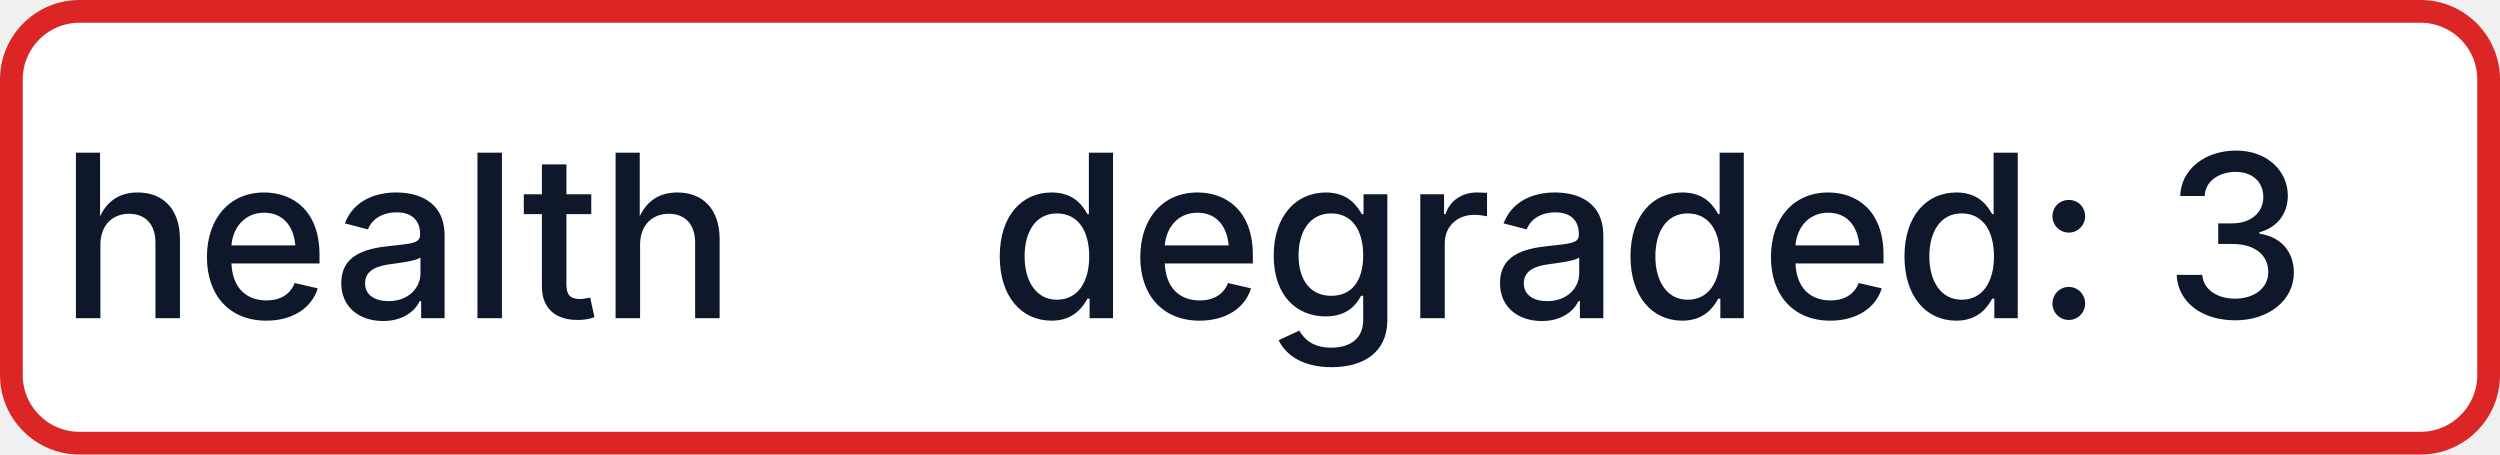
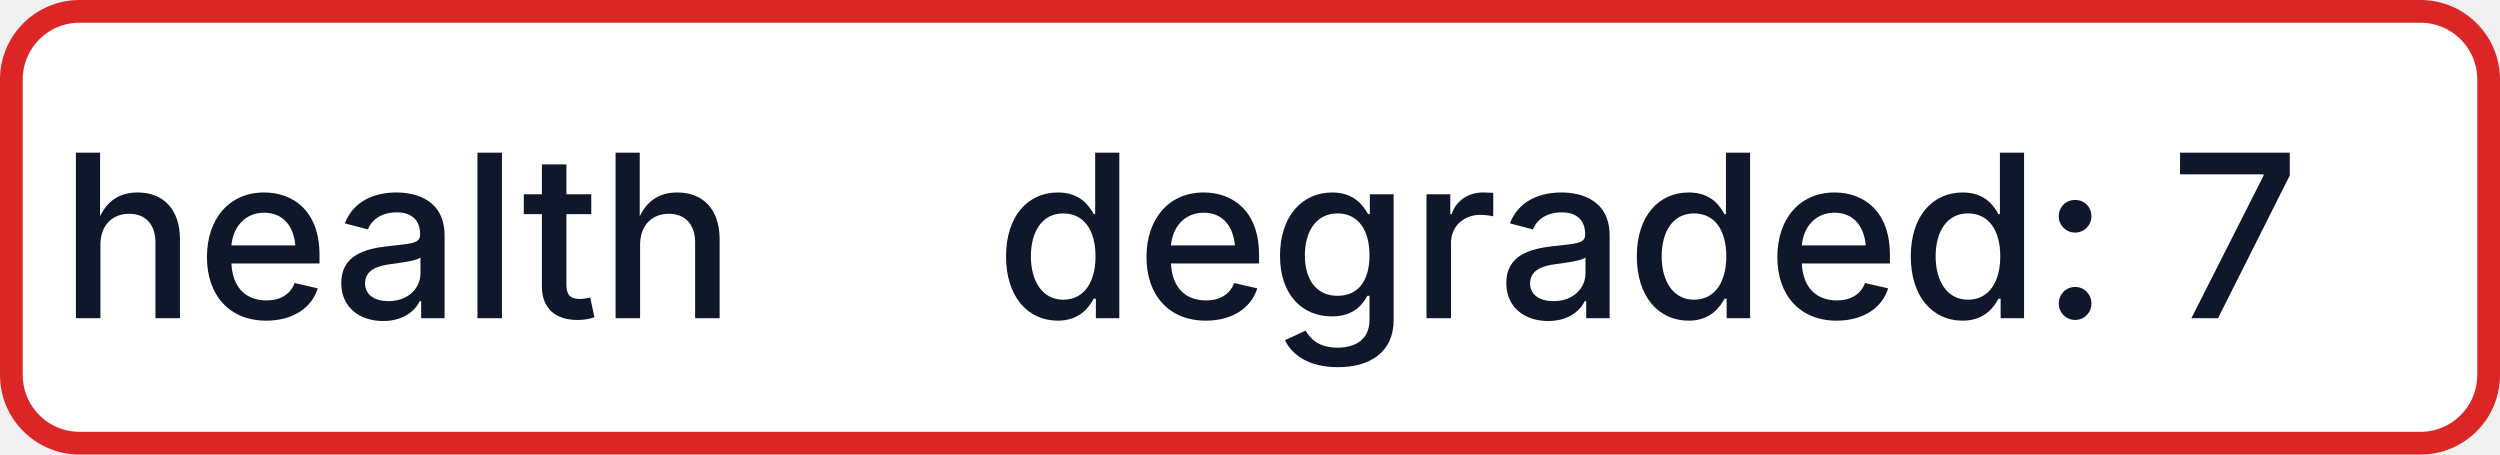
- <svg xmlns="http://www.w3.org/2000/svg" width="110" height="20" role="img" aria-label="health: degraded: 3">
+ <svg xmlns="http://www.w3.org/2000/svg" width="110" height="20" role="img" aria-label="health: degraded: 7">
  <rect x="0.5" y="0.5" width="109" height="19" rx="3" fill="#FFFFFF" stroke="#DC2626" stroke-width="1" />
  <g fill="#0F172A" text-anchor="middle" font-family="-apple-system,BlinkMacSystemFont,Segoe UI,sans-serif" font-size="10" font-weight="500">
    <text x="17.5" y="14">health</text>
-     <text x="72.5" y="14" textLength="68" lengthAdjust="spacingAndGlyphs">degraded: 3</text>
+     <text x="72.5" y="14" textLength="68" lengthAdjust="spacingAndGlyphs">degraded: 7</text>
  </g>
</svg>
